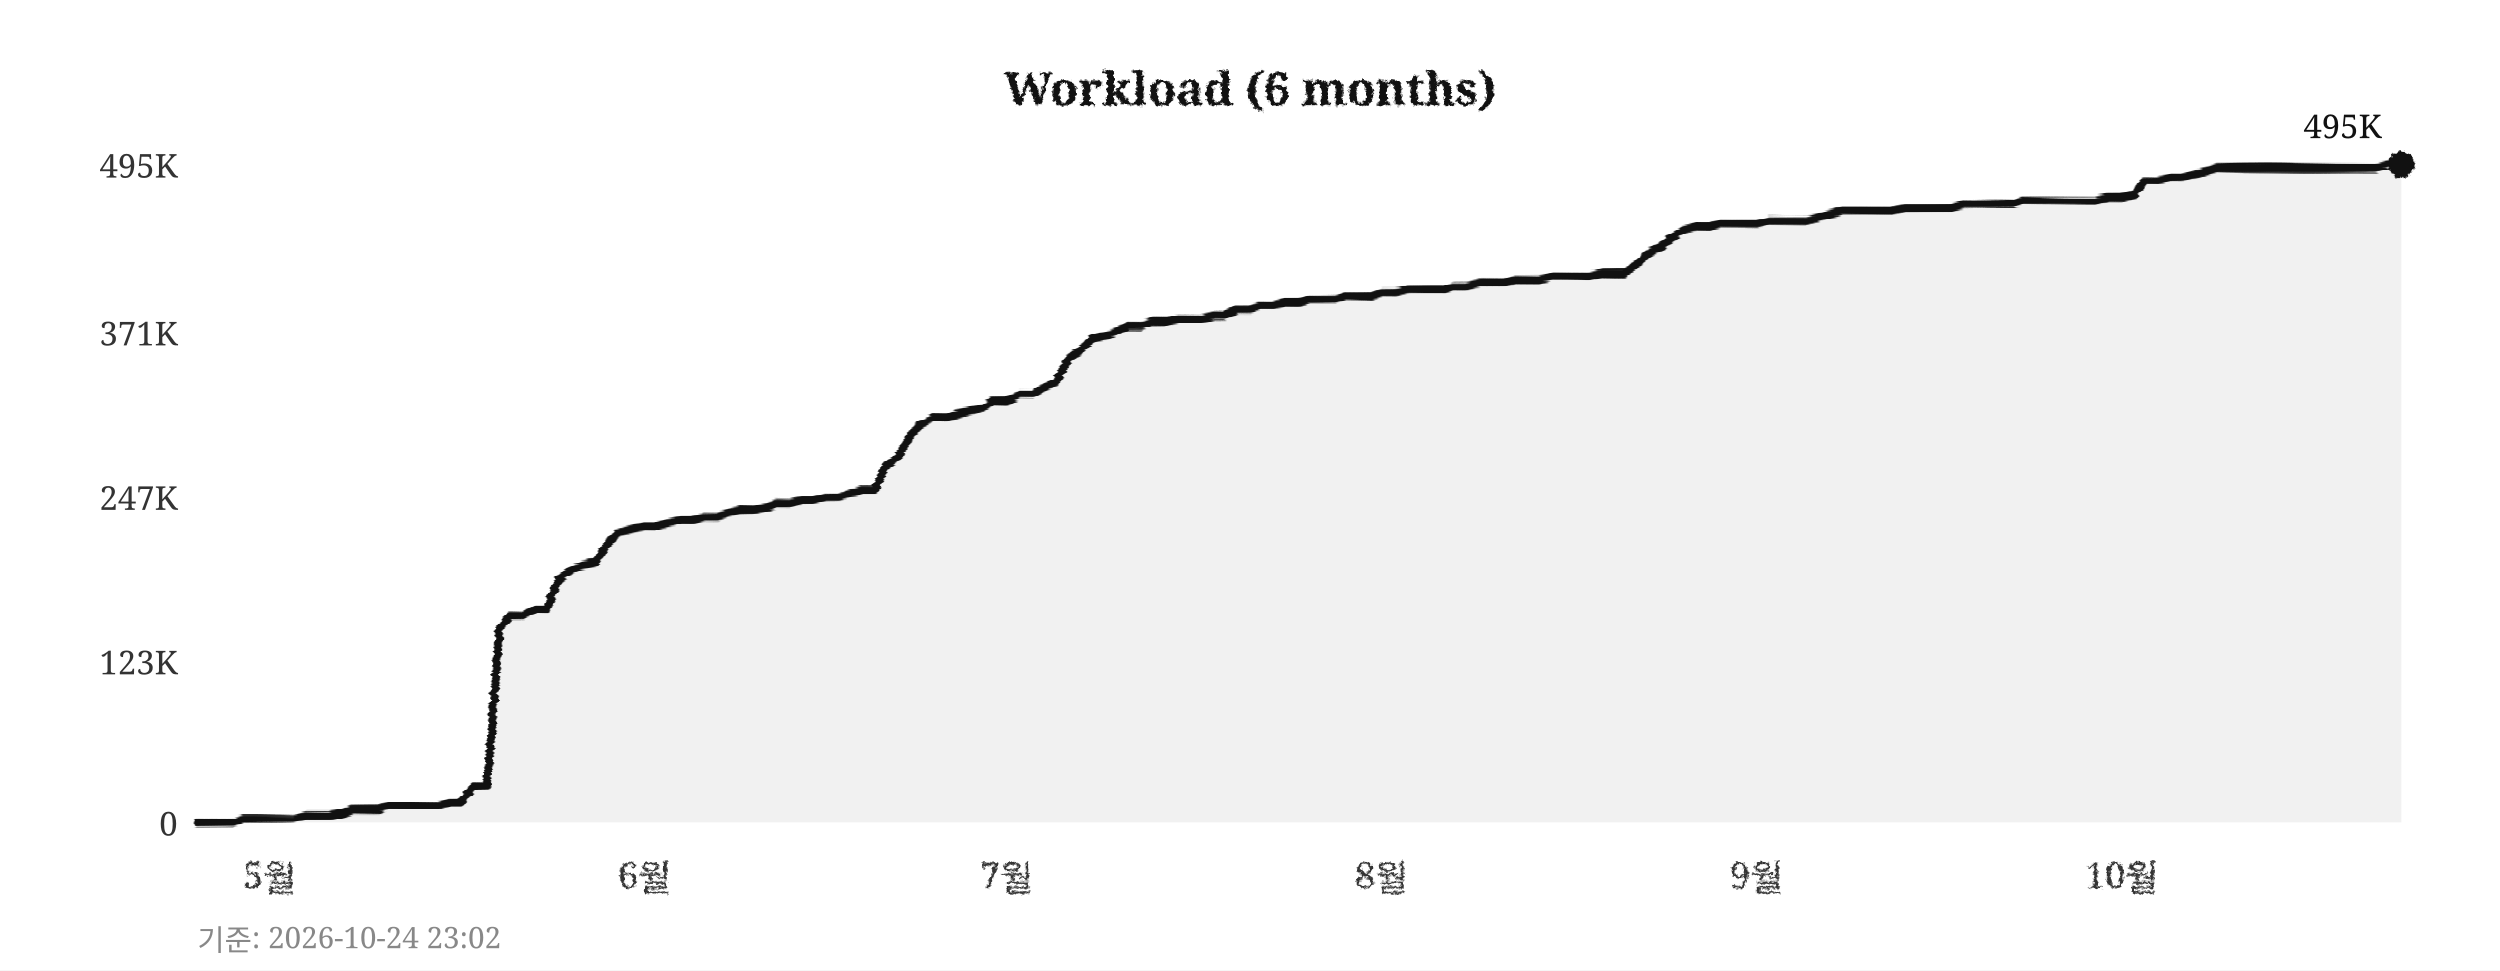
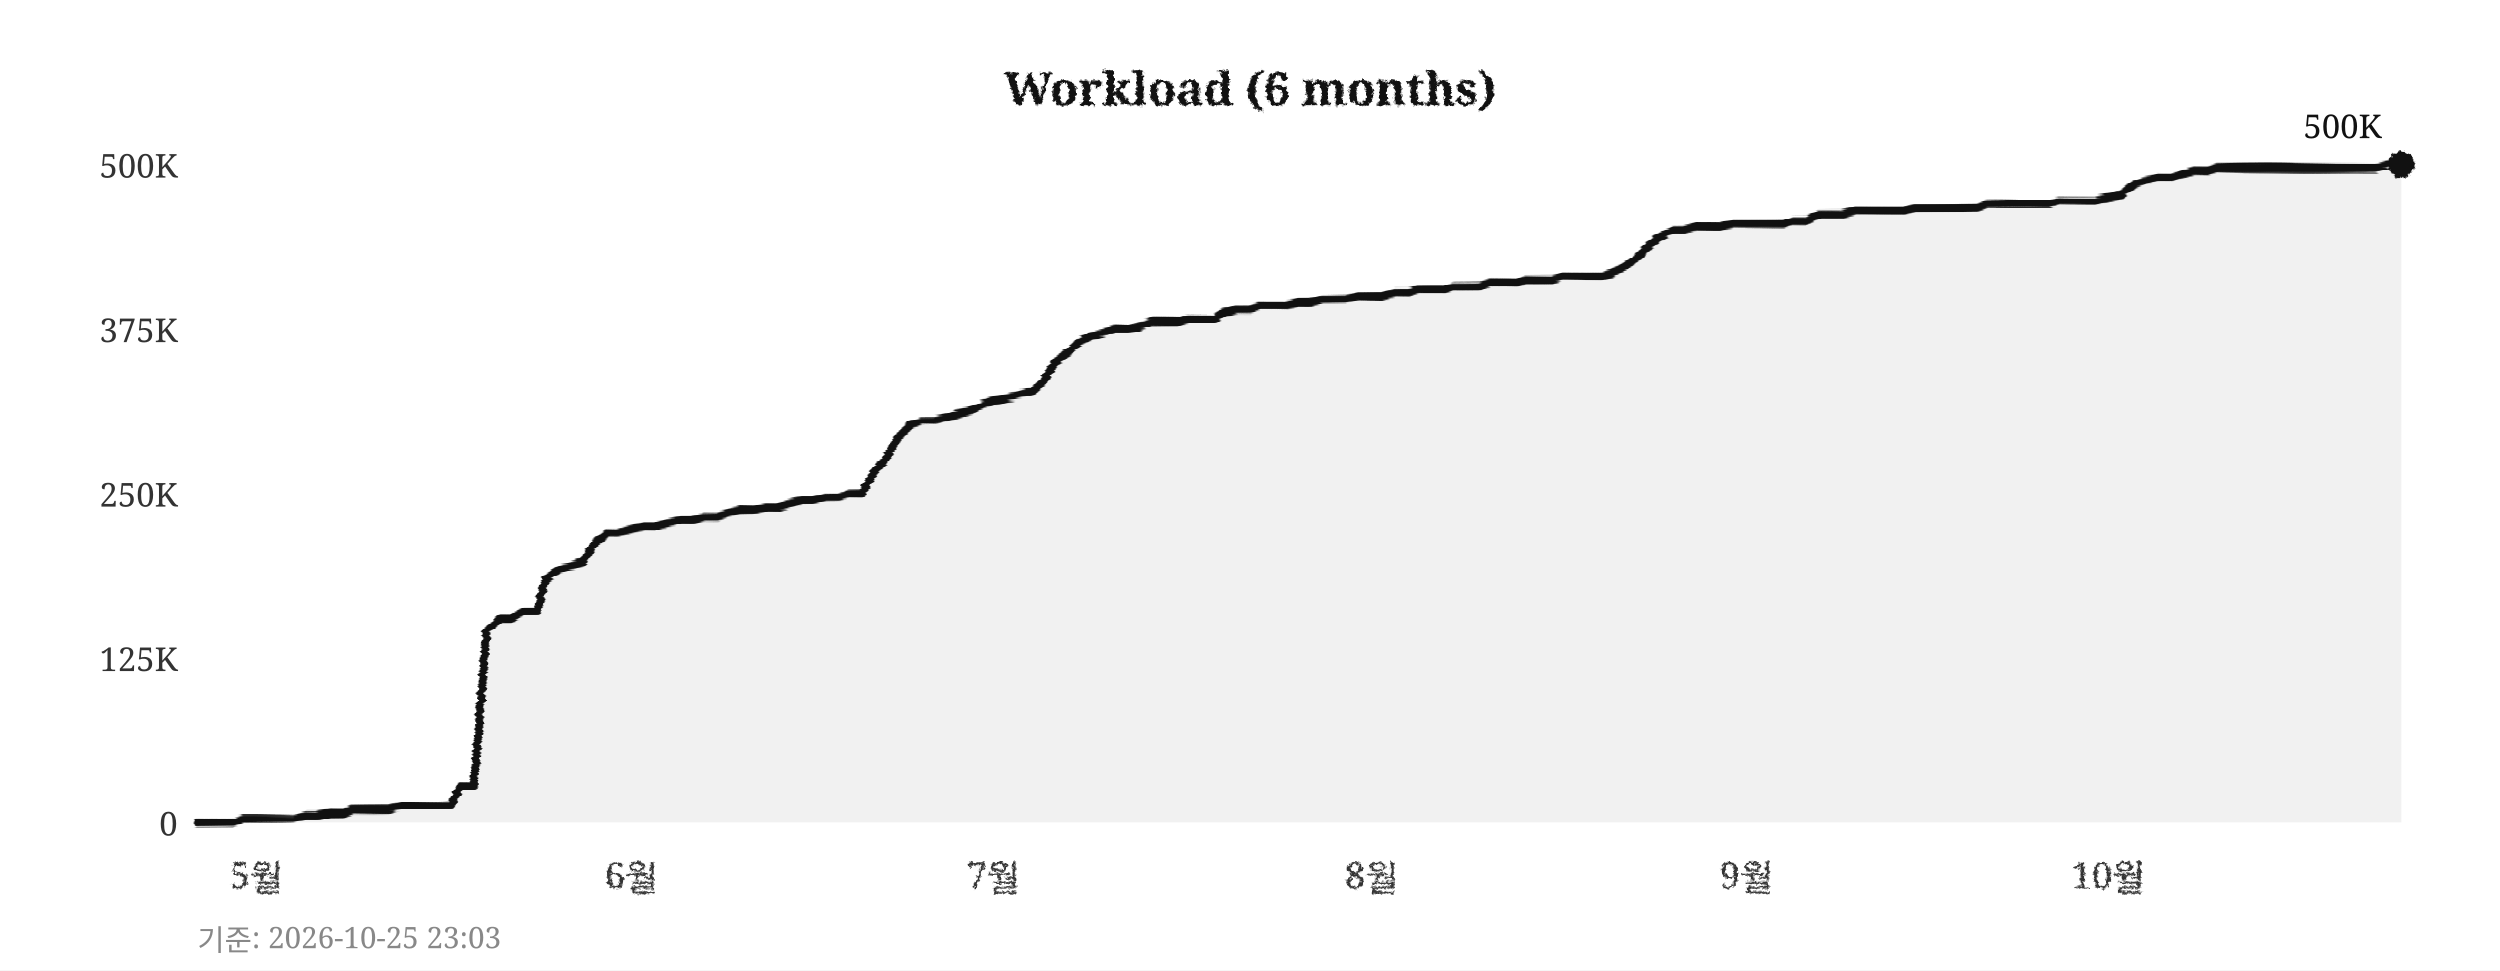
<svg xmlns="http://www.w3.org/2000/svg" width="760" height="295">
  <defs>
    <filter id="pencil" x="-5%" y="-5%" width="110%" height="110%">
      <feTurbulence type="fractalNoise" baseFrequency="0.9" numOctaves="4" seed="5" result="noise" />
      <feDisplacementMap in="SourceGraphic" in2="noise" scale="1.6" xChannelSelector="R" yChannelSelector="G" />
    </filter>
    <filter id="pline" x="-2%" y="-30%" width="104%" height="160%">
      <feTurbulence type="fractalNoise" baseFrequency="0.015 0.9" numOctaves="3" seed="11" result="noise" />
      <feDisplacementMap in="SourceGraphic" in2="noise" scale="1.8" xChannelSelector="R" yChannelSelector="G" />
    </filter>
    <filter id="rough" x="-5%" y="-5%" width="110%" height="110%">
      <feTurbulence type="turbulence" baseFrequency="0.05" numOctaves="2" seed="2" result="noise" />
      <feDisplacementMap in="SourceGraphic" in2="noise" scale="2" xChannelSelector="R" yChannelSelector="G" />
    </filter>
  </defs>
  <rect width="760" height="295" fill="#ffffff" />
  <text x="380" y="32" text-anchor="middle" font-size="14" font-weight="bold" font-family="Georgia,serif" fill="#111111" filter="url(#pencil)">Workload (6 months)</text>
  <line x1="60" y1="250" x2="730" y2="250" stroke="#cccccc" stroke-width="0.7" stroke-dasharray="4,5" filter="url(#rough)" />
  <text x="54" y="254" text-anchor="end" font-size="10" font-family="Georgia,serif" fill="#333333">0</text>
-   <line x1="60" y1="201" x2="730" y2="201" stroke="#cccccc" stroke-width="0.7" stroke-dasharray="4,5" filter="url(#rough)" />
-   <text x="54" y="205" text-anchor="end" font-size="10" font-family="Georgia,serif" fill="#333333">123K</text>
-   <line x1="60" y1="151" x2="730" y2="151" stroke="#cccccc" stroke-width="0.7" stroke-dasharray="4,5" filter="url(#rough)" />
-   <text x="54" y="155" text-anchor="end" font-size="10" font-family="Georgia,serif" fill="#333333">247K</text>
-   <line x1="60" y1="101" x2="730" y2="101" stroke="#cccccc" stroke-width="0.7" stroke-dasharray="4,5" filter="url(#rough)" />
-   <text x="54" y="105" text-anchor="end" font-size="10" font-family="Georgia,serif" fill="#333333">371K</text>
+   <line x1="60" y1="200" x2="730" y2="200" stroke="#cccccc" stroke-width="0.7" stroke-dasharray="4,5" filter="url(#rough)" />
+   <text x="54" y="204" text-anchor="end" font-size="10" font-family="Georgia,serif" fill="#333333">125K</text>
+   <line x1="60" y1="150" x2="730" y2="150" stroke="#cccccc" stroke-width="0.7" stroke-dasharray="4,5" filter="url(#rough)" />
+   <text x="54" y="154" text-anchor="end" font-size="10" font-family="Georgia,serif" fill="#333333">250K</text>
+   <line x1="60" y1="100" x2="730" y2="100" stroke="#cccccc" stroke-width="0.7" stroke-dasharray="4,5" filter="url(#rough)" />
+   <text x="54" y="104" text-anchor="end" font-size="10" font-family="Georgia,serif" fill="#333333">375K</text>
  <line x1="60" y1="50" x2="730" y2="50" stroke="#cccccc" stroke-width="0.7" stroke-dasharray="4,5" filter="url(#rough)" />
-   <text x="54" y="54" text-anchor="end" font-size="10" font-family="Georgia,serif" fill="#333333">495K</text>
-   <text x="82" y="270" text-anchor="middle" font-size="11" font-family="Georgia,serif" fill="#333333" filter="url(#pencil)">5월</text>
-   <text x="196" y="270" text-anchor="middle" font-size="11" font-family="Georgia,serif" fill="#333333" filter="url(#pencil)">6월</text>
-   <text x="306" y="270" text-anchor="middle" font-size="11" font-family="Georgia,serif" fill="#333333" filter="url(#pencil)">7월</text>
-   <text x="420" y="270" text-anchor="middle" font-size="11" font-family="Georgia,serif" fill="#333333" filter="url(#pencil)">8월</text>
-   <text x="534" y="270" text-anchor="middle" font-size="11" font-family="Georgia,serif" fill="#333333" filter="url(#pencil)">9월</text>
-   <text x="645" y="270" text-anchor="middle" font-size="11" font-family="Georgia,serif" fill="#333333" filter="url(#pencil)">10월</text>
+   <text x="54" y="54" text-anchor="end" font-size="10" font-family="Georgia,serif" fill="#333333">500K</text>
+   <text x="78" y="270" text-anchor="middle" font-size="11" font-family="Georgia,serif" fill="#333333" filter="url(#pencil)">5월</text>
+   <text x="192" y="270" text-anchor="middle" font-size="11" font-family="Georgia,serif" fill="#333333" filter="url(#pencil)">6월</text>
+   <text x="302" y="270" text-anchor="middle" font-size="11" font-family="Georgia,serif" fill="#333333" filter="url(#pencil)">7월</text>
+   <text x="417" y="270" text-anchor="middle" font-size="11" font-family="Georgia,serif" fill="#333333" filter="url(#pencil)">8월</text>
+   <text x="531" y="270" text-anchor="middle" font-size="11" font-family="Georgia,serif" fill="#333333" filter="url(#pencil)">9월</text>
+   <text x="641" y="270" text-anchor="middle" font-size="11" font-family="Georgia,serif" fill="#333333" filter="url(#pencil)">10월</text>
  <line x1="59" y1="42" x2="59" y2="256" stroke="#111111" stroke-width="2" filter="url(#pline)" />
  <line x1="52" y1="251" x2="738" y2="251" stroke="#111111" stroke-width="2" filter="url(#pline)" />
-   <polygon points="60,250 60,250 63,250 67,250 71,250 74,249 78,249 82,249 85,249 89,249 93,248 96,248 100,248 104,247 107,246 111,246 115,246 118,245 122,245 126,245 129,245 133,245 137,244 140,244 144,239 148,239 152,191 155,187 159,187 163,185 166,185 170,176 174,173 177,172 181,171 185,165 188,162 192,161 196,160 199,160 203,159 207,158 210,158 214,157 218,157 221,156 225,155 229,155 233,154 236,153 240,153 244,152 247,152 251,151 255,151 258,150 262,149 266,149 269,142 273,139 277,132 280,129 284,127 288,127 291,126 295,125 299,124 302,122 306,122 310,120 314,120 317,118 321,116 325,109 328,107 332,103 336,102 339,101 343,99 347,99 350,98 354,98 358,97 361,97 365,97 369,96 372,96 376,94 380,94 383,93 387,93 391,92 395,92 398,91 402,91 406,91 409,90 413,90 417,90 420,89 424,89 428,88 431,88 435,88 439,88 442,87 446,87 450,86 453,86 457,86 461,85 464,85 468,85 472,84 475,84 479,84 483,84 487,83 490,83 494,83 498,80 501,77 505,75 509,72 512,70 516,69 520,69 523,68 527,68 531,68 534,68 538,67 542,67 545,67 549,67 553,66 556,65 560,64 564,64 568,64 571,64 575,64 579,63 582,63 586,63 590,63 593,63 597,62 601,62 604,62 608,62 612,62 615,61 619,61 623,61 626,61 630,61 634,61 637,61 641,60 645,60 649,59 652,55 656,55 660,54 663,54 667,53 671,52 674,51 678,51 682,51 685,51 689,51 693,51 696,51 700,51 704,51 707,51 711,51 715,51 718,51 722,51 726,50 730,50 730,250" fill="#e8e8e8" opacity="0.6" />
-   <polyline points="60,250 63,250 67,250 71,250 74,249 78,249 82,249 85,249 89,249 93,248 96,248 100,248 104,247 107,246 111,246 115,246 118,245 122,245 126,245 129,245 133,245 137,244 140,244 144,239 148,239 152,191 155,187 159,187 163,185 166,185 170,176 174,173 177,172 181,171 185,165 188,162 192,161 196,160 199,160 203,159 207,158 210,158 214,157 218,157 221,156 225,155 229,155 233,154 236,153 240,153 244,152 247,152 251,151 255,151 258,150 262,149 266,149 269,142 273,139 277,132 280,129 284,127 288,127 291,126 295,125 299,124 302,122 306,122 310,120 314,120 317,118 321,116 325,109 328,107 332,103 336,102 339,101 343,99 347,99 350,98 354,98 358,97 361,97 365,97 369,96 372,96 376,94 380,94 383,93 387,93 391,92 395,92 398,91 402,91 406,91 409,90 413,90 417,90 420,89 424,89 428,88 431,88 435,88 439,88 442,87 446,87 450,86 453,86 457,86 461,85 464,85 468,85 472,84 475,84 479,84 483,84 487,83 490,83 494,83 498,80 501,77 505,75 509,72 512,70 516,69 520,69 523,68 527,68 531,68 534,68 538,67 542,67 545,67 549,67 553,66 556,65 560,64 564,64 568,64 571,64 575,64 579,63 582,63 586,63 590,63 593,63 597,62 601,62 604,62 608,62 612,62 615,61 619,61 623,61 626,61 630,61 634,61 637,61 641,60 645,60 649,59 652,55 656,55 660,54 663,54 667,53 671,52 674,51 678,51 682,51 685,51 689,51 693,51 696,51 700,51 704,51 707,51 711,51 715,51 718,51 722,51 726,50 730,50" fill="none" stroke="#111111" stroke-width="2.4" stroke-linejoin="round" stroke-linecap="round" filter="url(#pline)" />
+   <polygon points="60,250 60,250 63,250 67,250 71,250 74,249 78,249 82,249 85,249 89,249 93,248 96,248 100,247 104,247 107,246 111,246 115,246 118,246 122,245 126,245 129,245 133,245 137,245 140,239 144,239 148,192 152,188 155,188 159,186 163,186 166,176 170,173 174,172 177,171 181,165 185,162 188,162 192,161 196,160 199,160 203,159 207,158 210,158 214,157 218,157 221,156 225,155 229,155 233,154 236,154 240,153 244,152 247,152 251,151 255,151 258,150 262,150 266,143 269,140 273,133 277,129 280,128 284,128 288,127 291,126 295,125 299,123 302,122 306,121 310,120 314,119 317,116 321,110 325,107 328,104 332,102 336,101 339,100 343,100 347,99 350,98 354,98 358,98 361,97 365,97 369,97 372,95 376,94 380,94 383,93 387,93 391,93 395,92 398,92 402,91 406,91 409,91 413,90 417,90 420,90 424,89 428,89 431,88 435,88 439,88 442,87 446,87 450,87 453,86 457,86 461,86 464,85 468,85 472,85 475,84 479,84 483,84 487,84 490,83 494,81 498,78 501,75 505,72 509,70 512,70 516,69 520,69 523,69 527,68 531,68 534,68 538,68 542,68 545,67 549,67 553,65 556,65 560,65 564,64 568,64 571,64 575,64 579,64 582,63 586,63 590,63 593,63 597,63 601,63 604,62 608,62 612,62 615,62 619,62 623,62 626,61 630,61 634,61 637,61 641,60 645,59 649,56 652,55 656,54 660,54 663,53 667,52 671,52 674,51 678,51 682,51 685,51 689,51 693,51 696,51 700,51 704,51 707,51 711,51 715,51 718,51 722,51 726,50 730,50 730,250" fill="#e8e8e8" opacity="0.6" />
+   <polyline points="60,250 63,250 67,250 71,250 74,249 78,249 82,249 85,249 89,249 93,248 96,248 100,247 104,247 107,246 111,246 115,246 118,246 122,245 126,245 129,245 133,245 137,245 140,239 144,239 148,192 152,188 155,188 159,186 163,186 166,176 170,173 174,172 177,171 181,165 185,162 188,162 192,161 196,160 199,160 203,159 207,158 210,158 214,157 218,157 221,156 225,155 229,155 233,154 236,154 240,153 244,152 247,152 251,151 255,151 258,150 262,150 266,143 269,140 273,133 277,129 280,128 284,128 288,127 291,126 295,125 299,123 302,122 306,121 310,120 314,119 317,116 321,110 325,107 328,104 332,102 336,101 339,100 343,100 347,99 350,98 354,98 358,98 361,97 365,97 369,97 372,95 376,94 380,94 383,93 387,93 391,93 395,92 398,92 402,91 406,91 409,91 413,90 417,90 420,90 424,89 428,89 431,88 435,88 439,88 442,87 446,87 450,87 453,86 457,86 461,86 464,85 468,85 472,85 475,84 479,84 483,84 487,84 490,83 494,81 498,78 501,75 505,72 509,70 512,70 516,69 520,69 523,69 527,68 531,68 534,68 538,68 542,68 545,67 549,67 553,65 556,65 560,65 564,64 568,64 571,64 575,64 579,64 582,63 586,63 590,63 593,63 597,63 601,63 604,62 608,62 612,62 615,62 619,62 623,62 626,61 630,61 634,61 637,61 641,60 645,59 649,56 652,55 656,54 660,54 663,53 667,52 671,52 674,51 678,51 682,51 685,51 689,51 693,51 696,51 700,51 704,51 707,51 711,51 715,51 718,51 722,51 726,50 730,50" fill="none" stroke="#111111" stroke-width="2.4" stroke-linejoin="round" stroke-linecap="round" filter="url(#pline)" />
  <circle cx="730" cy="50" r="4" fill="#111111" filter="url(#pencil)" />
-   <text x="724" y="42" text-anchor="end" font-size="10" font-family="Georgia,serif" fill="#111111">495K</text>
-   <text x="60" y="289" font-size="9" font-family="Georgia,serif" fill="#888888">기준: 2026-10-24 23:02</text>
+   <text x="724" y="42" text-anchor="end" font-size="10" font-family="Georgia,serif" fill="#111111">500K</text>
+   <text x="60" y="289" font-size="9" font-family="Georgia,serif" fill="#888888">기준: 2026-10-25 23:03</text>
</svg>
